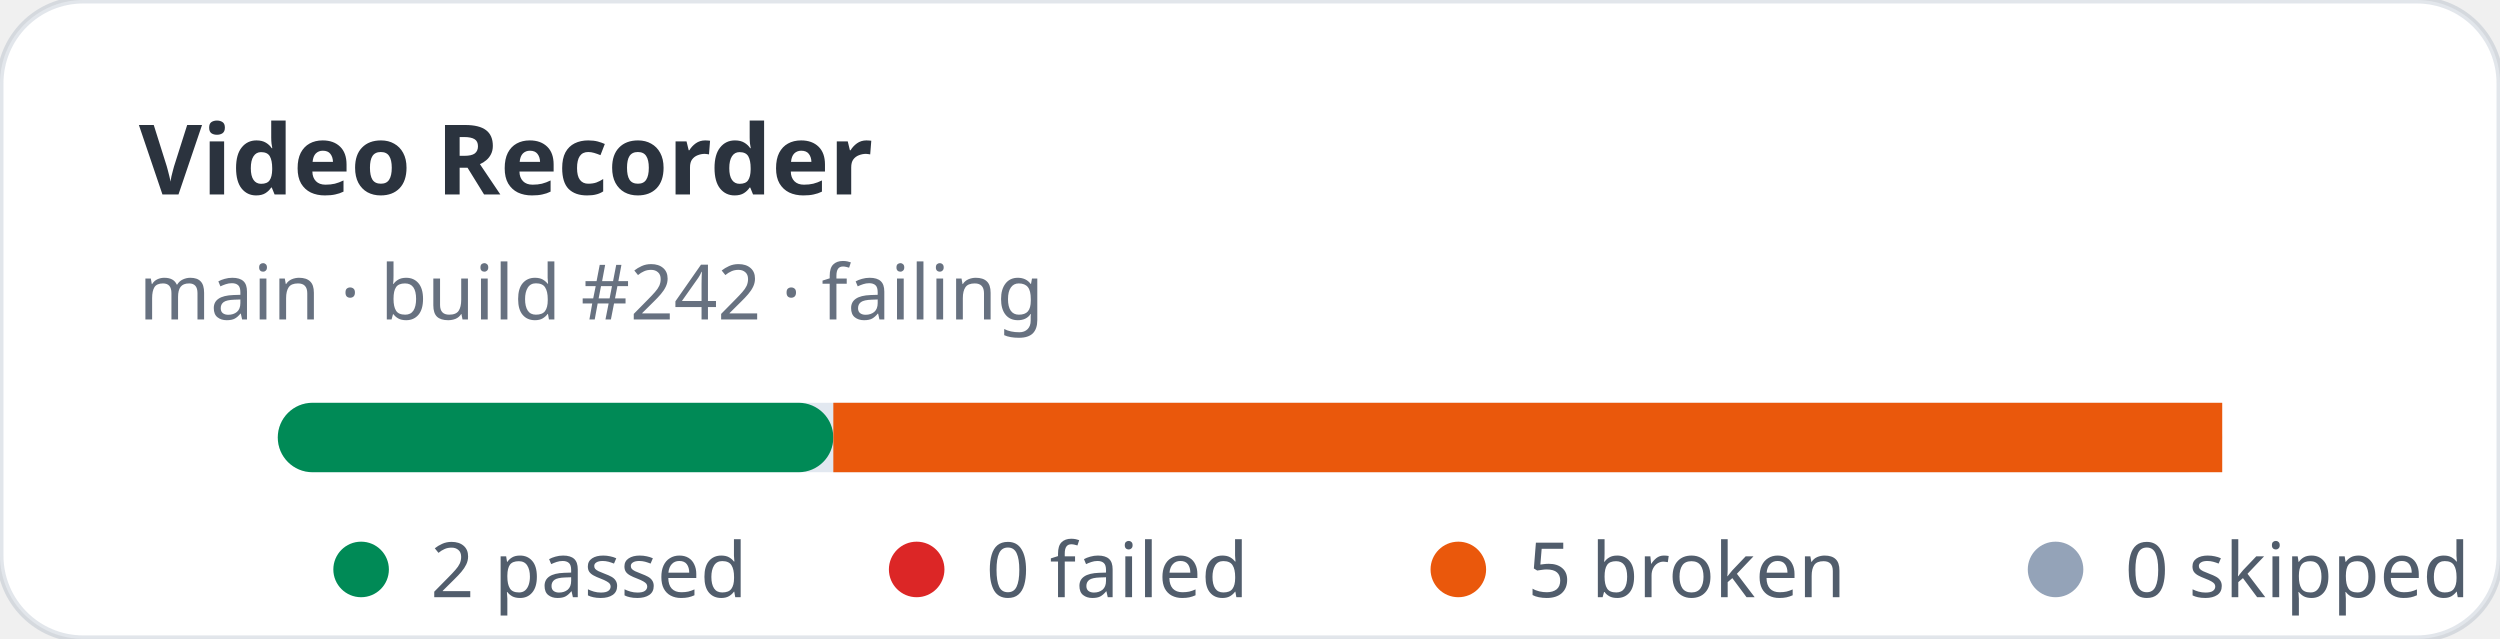
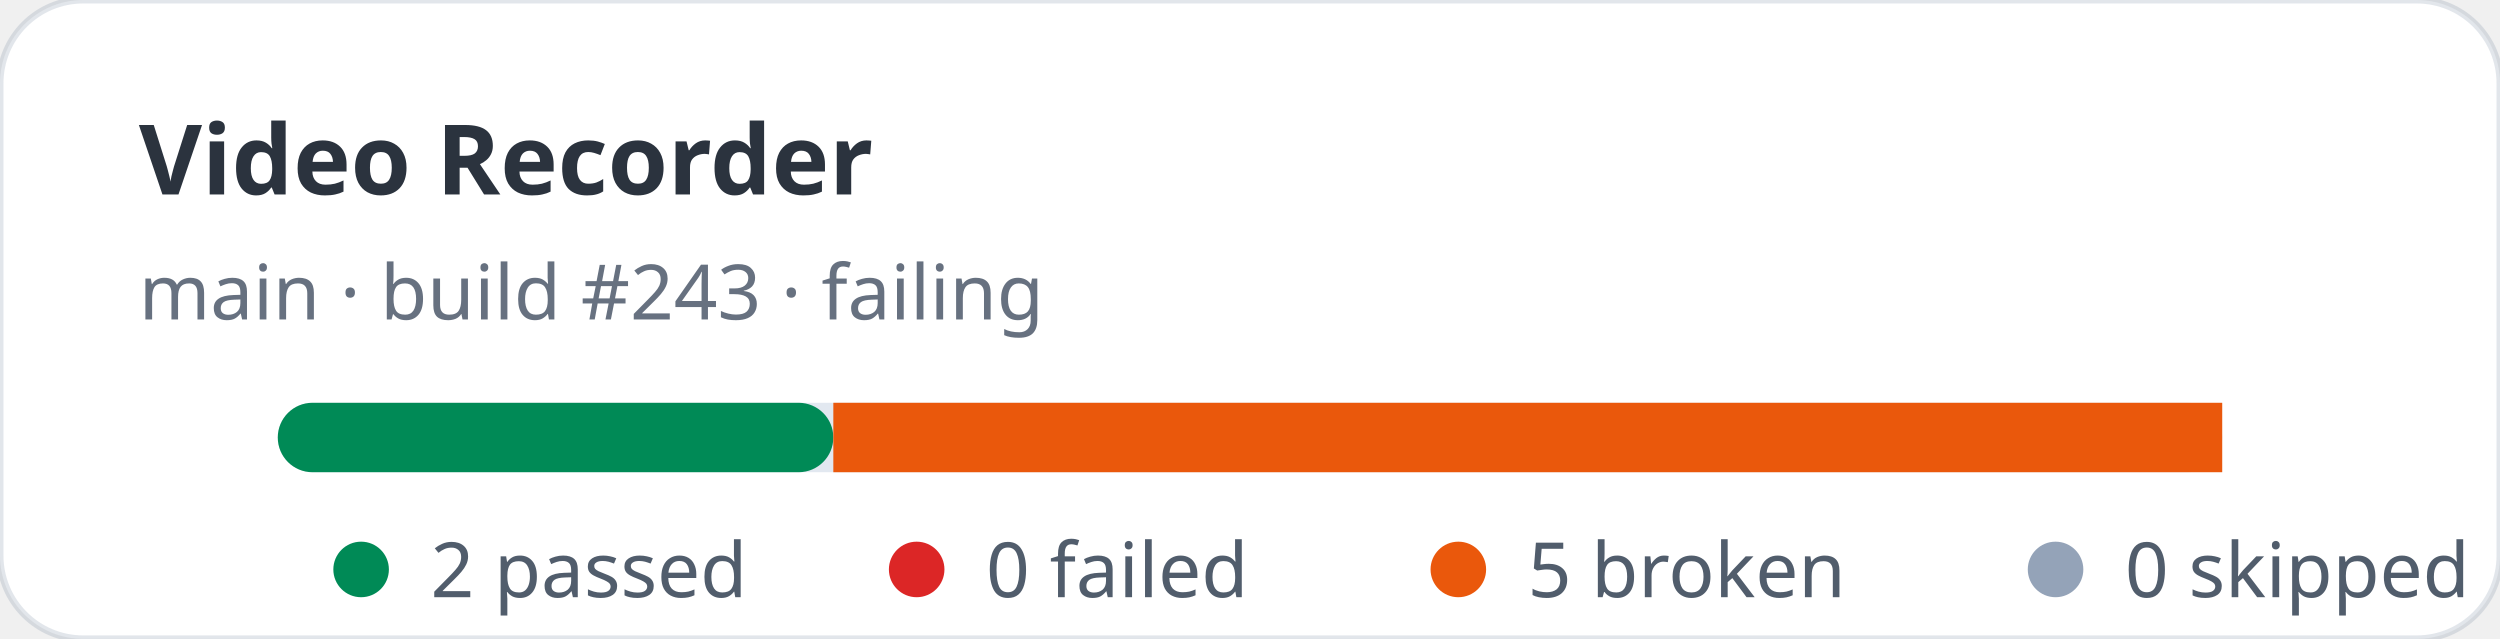
<svg xmlns="http://www.w3.org/2000/svg" width="360" height="92" viewBox="0 0 360 92" role="img" aria-label="Video Recorder stats: 2 passed, 0 failed">
  <rect width="360" height="92" rx="12" fill="#ffffff" stroke="rgba(11,48,86,0.12)" />
  <text x="20" y="28" fill="rgba(1,10,24,0.83)" font-family="ui-sans-serif,system-ui,sans-serif" font-size="14" font-weight="700">Video Recorder</text>
-   <text x="20" y="46" fill="rgba(2,19,44,0.6)" font-family="ui-sans-serif,system-ui,sans-serif" font-size="11">main · build #242 · failing</text>
+   <text x="20" y="46" fill="rgba(2,19,44,0.6)" font-family="ui-sans-serif,system-ui,sans-serif" font-size="11">main · build #243 · failing</text>
  <rect x="40" y="58" width="280" height="10" rx="5" fill="#e2e8f0" />
  <rect x="40" y="58" width="80" height="10" rx="5" fill="#008a56" />
  <rect x="120" y="58" width="200" height="10" fill="#ea580c" />
  <g font-family="ui-sans-serif,system-ui,sans-serif" font-size="11" fill="rgba(1,18,40,0.68)">
    <circle cx="52" cy="82" r="4" fill="#008a56" />
    <text x="62" y="86">2 passed</text>
    <circle cx="132" cy="82" r="4" fill="#dc2626" />
    <text x="142" y="86">0 failed</text>
    <circle cx="210" cy="82" r="4" fill="#ea580c" />
    <text x="220" y="86">5 broken</text>
    <circle cx="296" cy="82" r="4" fill="#94a3b8" />
    <text x="306" y="86">0 skipped</text>
  </g>
</svg>
